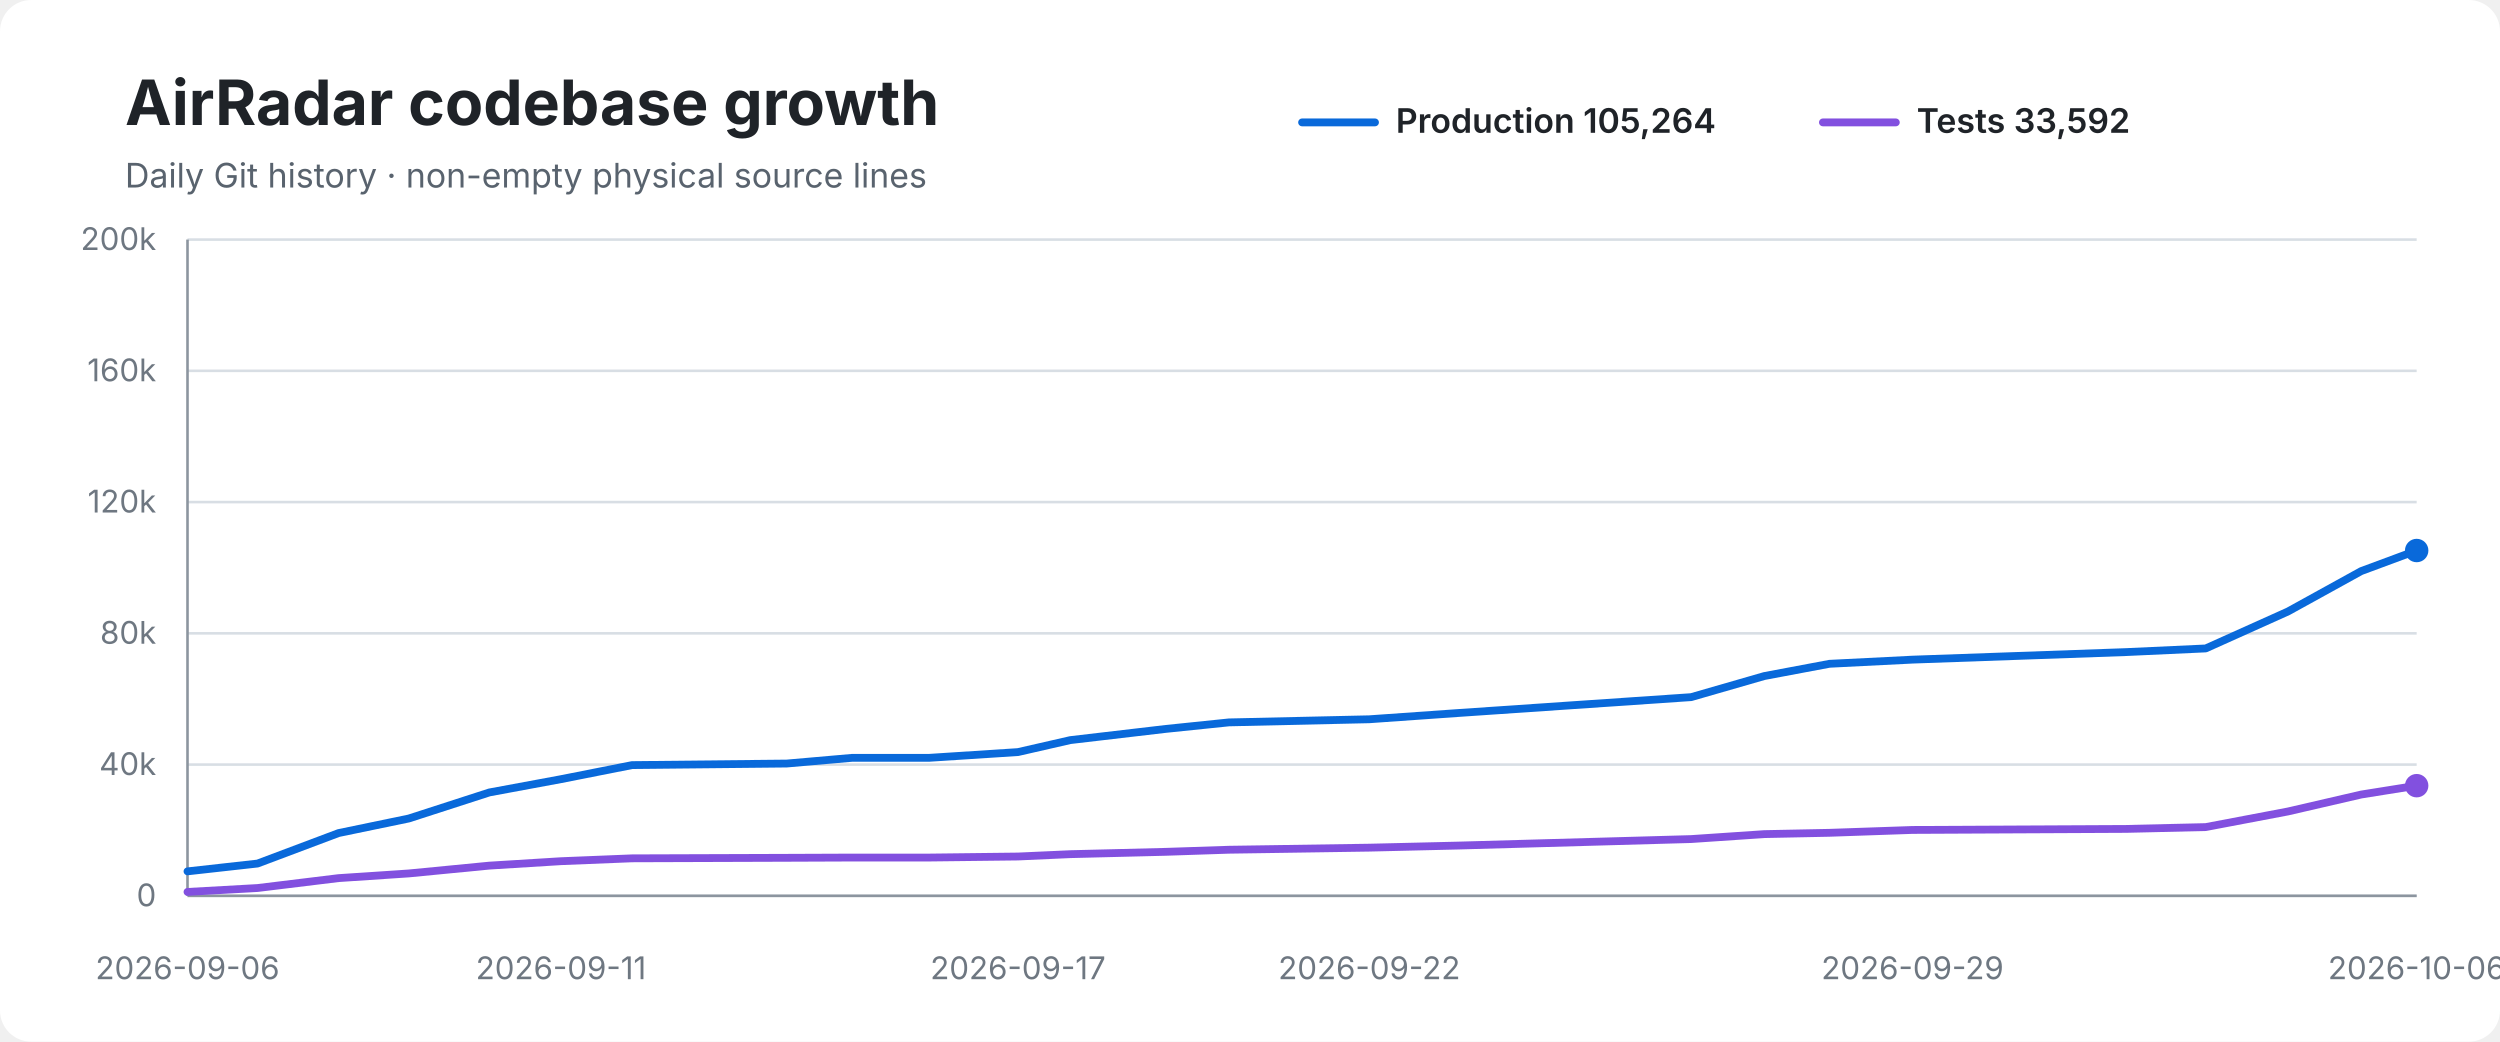
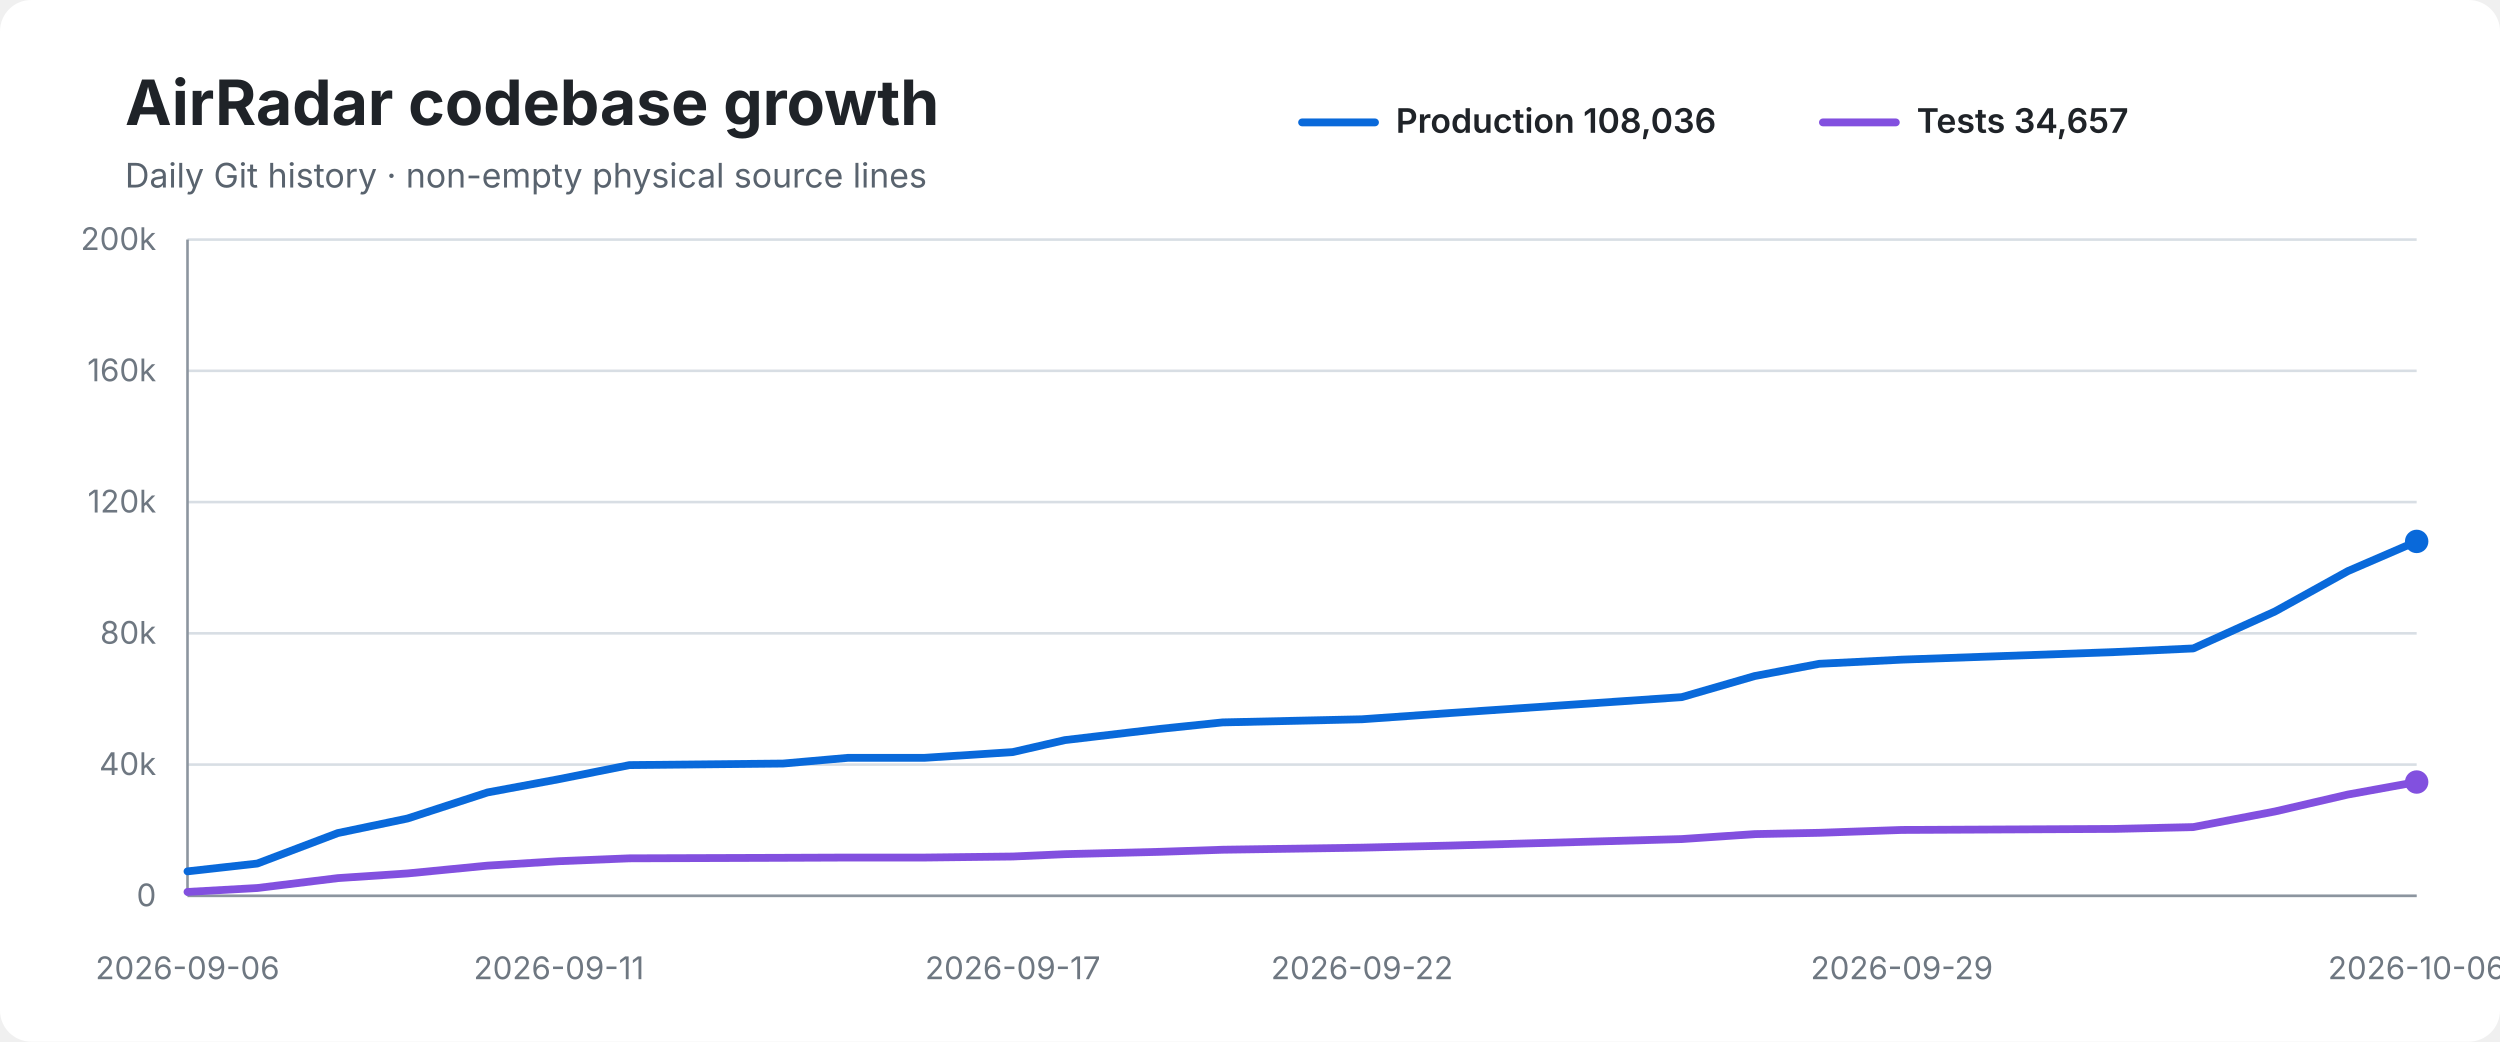
<svg xmlns="http://www.w3.org/2000/svg" width="960" height="400" viewBox="0 0 960 400" role="img" aria-labelledby="title desc">
  <rect width="100%" height="100%" rx="12" fill="#ffffff" />
  <text x="48" y="48" font-family="-apple-system,BlinkMacSystemFont,Segoe UI,sans-serif" font-size="24" font-weight="700" fill="#1f2328">AirRadar codebase growth</text>
  <text x="48" y="72" font-family="-apple-system,BlinkMacSystemFont,Segoe UI,sans-serif" font-size="13" fill="#59636e">Daily Git history · non-empty physical source lines</text>
  <line x1="500" y1="47" x2="528" y2="47" stroke="#0969da" stroke-width="3" stroke-linecap="round" />
-   <text x="536" y="51" font-family="-apple-system,BlinkMacSystemFont,Segoe UI,sans-serif" font-size="13" font-weight="600" fill="#1f2328">Production 105,264</text>
+   <text x="536" y="51" font-family="-apple-system,BlinkMacSystemFont,Segoe UI,sans-serif" font-size="13" font-weight="600" fill="#1f2328">Production 108,036</text>
  <line x1="700" y1="47" x2="728" y2="47" stroke="#8250df" stroke-width="3" stroke-linecap="round" />
-   <text x="736" y="51" font-family="-apple-system,BlinkMacSystemFont,Segoe UI,sans-serif" font-size="13" font-weight="600" fill="#1f2328">Tests 33,592</text>
+   <text x="736" y="51" font-family="-apple-system,BlinkMacSystemFont,Segoe UI,sans-serif" font-size="13" font-weight="600" fill="#1f2328">Tests 34,657</text>
  <line x1="72" y1="92.0" x2="928" y2="92.0" stroke="#d8dee4" stroke-width="1" />
  <text x="60" y="96.0" text-anchor="end" font-family="-apple-system,BlinkMacSystemFont,Segoe UI,sans-serif" font-size="12" fill="#6e7781">200k</text>
  <line x1="72" y1="142.4" x2="928" y2="142.4" stroke="#d8dee4" stroke-width="1" />
  <text x="60" y="146.4" text-anchor="end" font-family="-apple-system,BlinkMacSystemFont,Segoe UI,sans-serif" font-size="12" fill="#6e7781">160k</text>
  <line x1="72" y1="192.8" x2="928" y2="192.8" stroke="#d8dee4" stroke-width="1" />
  <text x="60" y="196.8" text-anchor="end" font-family="-apple-system,BlinkMacSystemFont,Segoe UI,sans-serif" font-size="12" fill="#6e7781">120k</text>
  <line x1="72" y1="243.2" x2="928" y2="243.2" stroke="#d8dee4" stroke-width="1" />
  <text x="60" y="247.2" text-anchor="end" font-family="-apple-system,BlinkMacSystemFont,Segoe UI,sans-serif" font-size="12" fill="#6e7781">80k</text>
  <line x1="72" y1="293.6" x2="928" y2="293.6" stroke="#d8dee4" stroke-width="1" />
  <text x="60" y="297.6" text-anchor="end" font-family="-apple-system,BlinkMacSystemFont,Segoe UI,sans-serif" font-size="12" fill="#6e7781">40k</text>
  <line x1="72" y1="344.0" x2="928" y2="344.0" stroke="#d8dee4" stroke-width="1" />
  <text x="60" y="348.0" text-anchor="end" font-family="-apple-system,BlinkMacSystemFont,Segoe UI,sans-serif" font-size="12" fill="#6e7781">0</text>
  <line x1="72" y1="92" x2="72" y2="344" stroke="#8c959f" stroke-width="1" />
  <line x1="72" y1="344" x2="928" y2="344" stroke="#8c959f" stroke-width="1" />
-   <path d="M 72.0 334.6 L 98.9 331.6 L 130.0 319.9 L 157.0 314.3 L 187.9 304.3 L 215.4 299.2 L 242.7 293.8 L 302.1 293.2 L 327.3 291.0 L 356.9 291.0 L 390.9 288.8 L 411.0 284.2 L 447.7 279.9 L 471.9 277.4 L 525.8 276.2 L 559.9 273.8 L 649.4 267.7 L 677.5 259.6 L 702.5 254.9 L 734.4 253.3 L 816.5 250.4 L 847.0 249.0 L 878.6 234.8 L 906.7 219.3 L 928.0 211.4" fill="none" stroke="#0969da" stroke-width="3" stroke-linecap="round" stroke-linejoin="round" />
-   <path d="M 72.0 342.5 L 98.9 341.0 L 130.0 337.2 L 157.0 335.4 L 187.9 332.4 L 215.4 330.7 L 242.7 329.6 L 302.1 329.4 L 327.3 329.3 L 356.9 329.3 L 390.9 328.9 L 411.0 328.0 L 447.7 327.1 L 471.9 326.3 L 525.8 325.5 L 559.9 324.7 L 649.4 322.2 L 677.5 320.3 L 702.5 319.8 L 734.4 318.7 L 816.5 318.3 L 847.0 317.6 L 878.6 311.6 L 906.7 305.1 L 928.0 301.7" fill="none" stroke="#8250df" stroke-width="3" stroke-linecap="round" stroke-linejoin="round" />
-   <circle cx="928.0" cy="211.4" r="4.5" fill="#0969da" />
-   <circle cx="928.0" cy="301.7" r="4.5" fill="#8250df" />
+   <path d="M 72.0 334.6 L 98.8 331.6 L 129.7 319.9 L 156.5 314.3 L 187.2 304.3 L 214.6 299.2 L 241.7 293.8 L 300.7 293.2 L 325.7 291.0 L 355.1 291.0 L 388.9 288.8 L 408.9 284.2 L 445.4 279.9 L 469.5 277.4 L 523.0 276.2 L 556.9 273.8 L 645.8 267.7 L 673.8 259.6 L 698.6 254.9 L 730.3 253.3 L 811.9 250.4 L 842.2 249.0 L 873.6 234.8 L 901.6 219.3 L 928.0 207.9" fill="none" stroke="#0969da" stroke-width="3" stroke-linecap="round" stroke-linejoin="round" />
+   <path d="M 72.0 342.5 L 98.8 341.0 L 129.7 337.2 L 156.5 335.4 L 187.2 332.4 L 214.6 330.7 L 241.7 329.6 L 300.7 329.4 L 325.7 329.3 L 355.1 329.3 L 388.9 328.9 L 408.9 328.0 L 445.4 327.1 L 469.5 326.3 L 523.0 325.5 L 556.9 324.7 L 645.8 322.2 L 673.8 320.3 L 698.6 319.8 L 730.3 318.7 L 811.9 318.3 L 842.2 317.6 L 873.6 311.6 L 901.6 305.1 L 928.0 300.3" fill="none" stroke="#8250df" stroke-width="3" stroke-linecap="round" stroke-linejoin="round" />
+   <circle cx="928.0" cy="207.9" r="4.5" fill="#0969da" />
+   <circle cx="928.0" cy="300.3" r="4.5" fill="#8250df" />
  <text x="72.0" y="376" text-anchor="middle" font-family="-apple-system,BlinkMacSystemFont,Segoe UI,sans-serif" font-size="12" fill="#6e7781">2026-09-06</text>
-   <text x="215.4" y="376" text-anchor="middle" font-family="-apple-system,BlinkMacSystemFont,Segoe UI,sans-serif" font-size="12" fill="#6e7781">2026-09-11</text>
-   <text x="390.9" y="376" text-anchor="middle" font-family="-apple-system,BlinkMacSystemFont,Segoe UI,sans-serif" font-size="12" fill="#6e7781">2026-09-17</text>
-   <text x="525.8" y="376" text-anchor="middle" font-family="-apple-system,BlinkMacSystemFont,Segoe UI,sans-serif" font-size="12" fill="#6e7781">2026-09-22</text>
-   <text x="734.4" y="376" text-anchor="middle" font-family="-apple-system,BlinkMacSystemFont,Segoe UI,sans-serif" font-size="12" fill="#6e7781">2026-09-29</text>
+   <text x="214.6" y="376" text-anchor="middle" font-family="-apple-system,BlinkMacSystemFont,Segoe UI,sans-serif" font-size="12" fill="#6e7781">2026-09-11</text>
+   <text x="388.9" y="376" text-anchor="middle" font-family="-apple-system,BlinkMacSystemFont,Segoe UI,sans-serif" font-size="12" fill="#6e7781">2026-09-17</text>
+   <text x="523.0" y="376" text-anchor="middle" font-family="-apple-system,BlinkMacSystemFont,Segoe UI,sans-serif" font-size="12" fill="#6e7781">2026-09-22</text>
+   <text x="730.3" y="376" text-anchor="middle" font-family="-apple-system,BlinkMacSystemFont,Segoe UI,sans-serif" font-size="12" fill="#6e7781">2026-09-29</text>
  <text x="928.0" y="376" text-anchor="middle" font-family="-apple-system,BlinkMacSystemFont,Segoe UI,sans-serif" font-size="12" fill="#6e7781">2026-10-06</text>
</svg>
